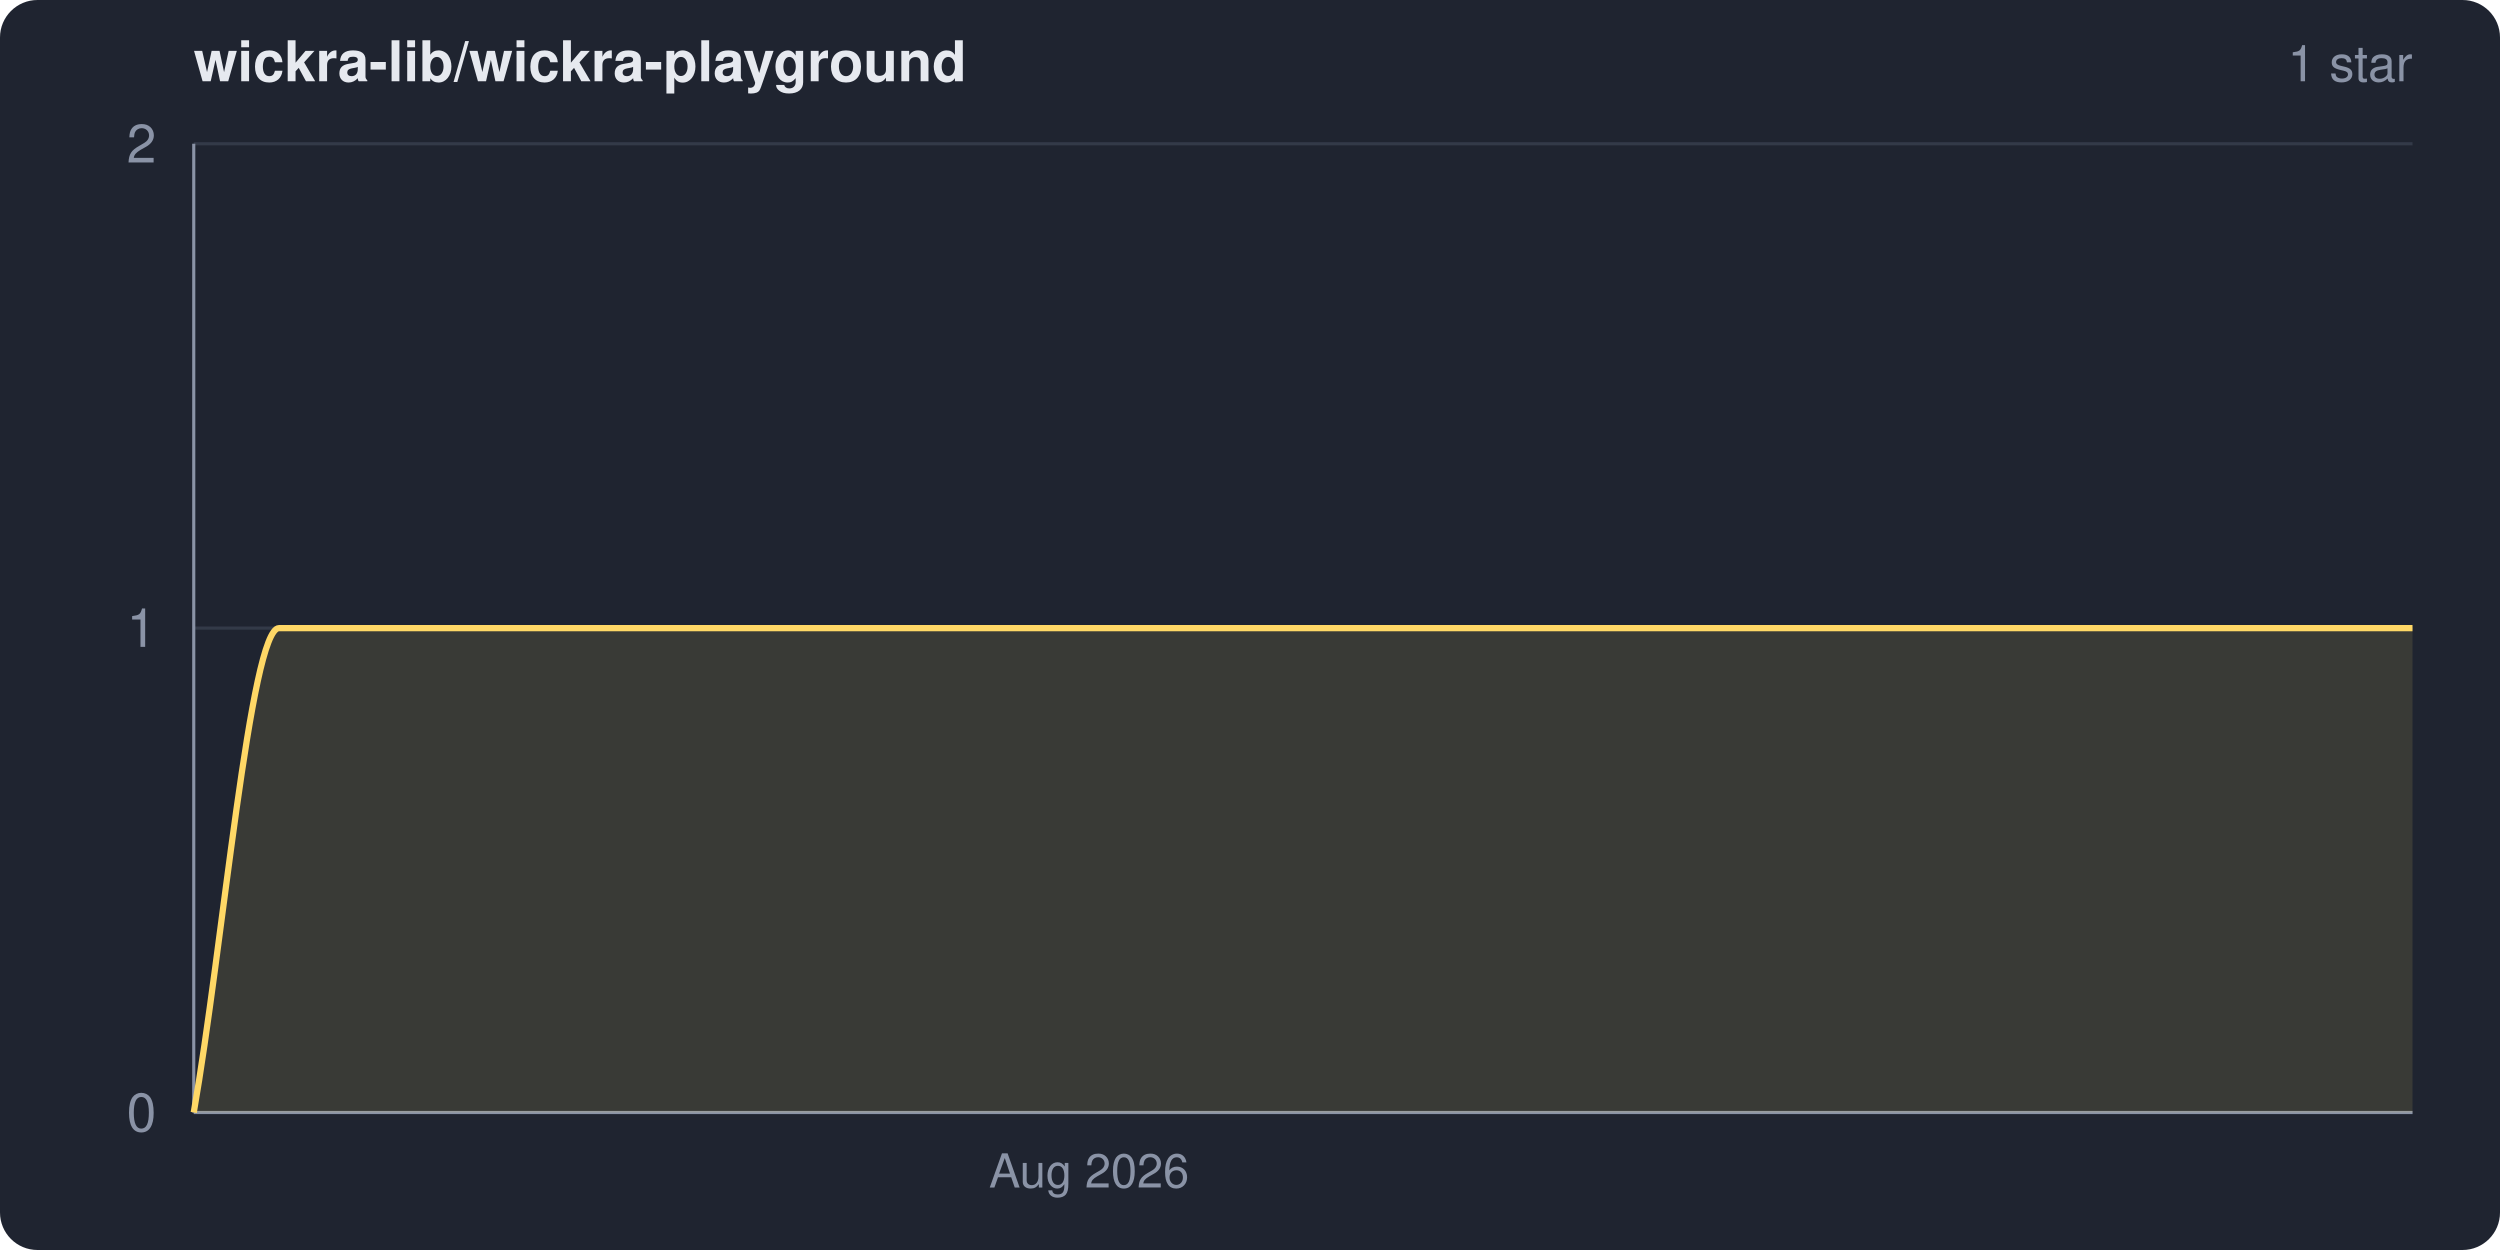
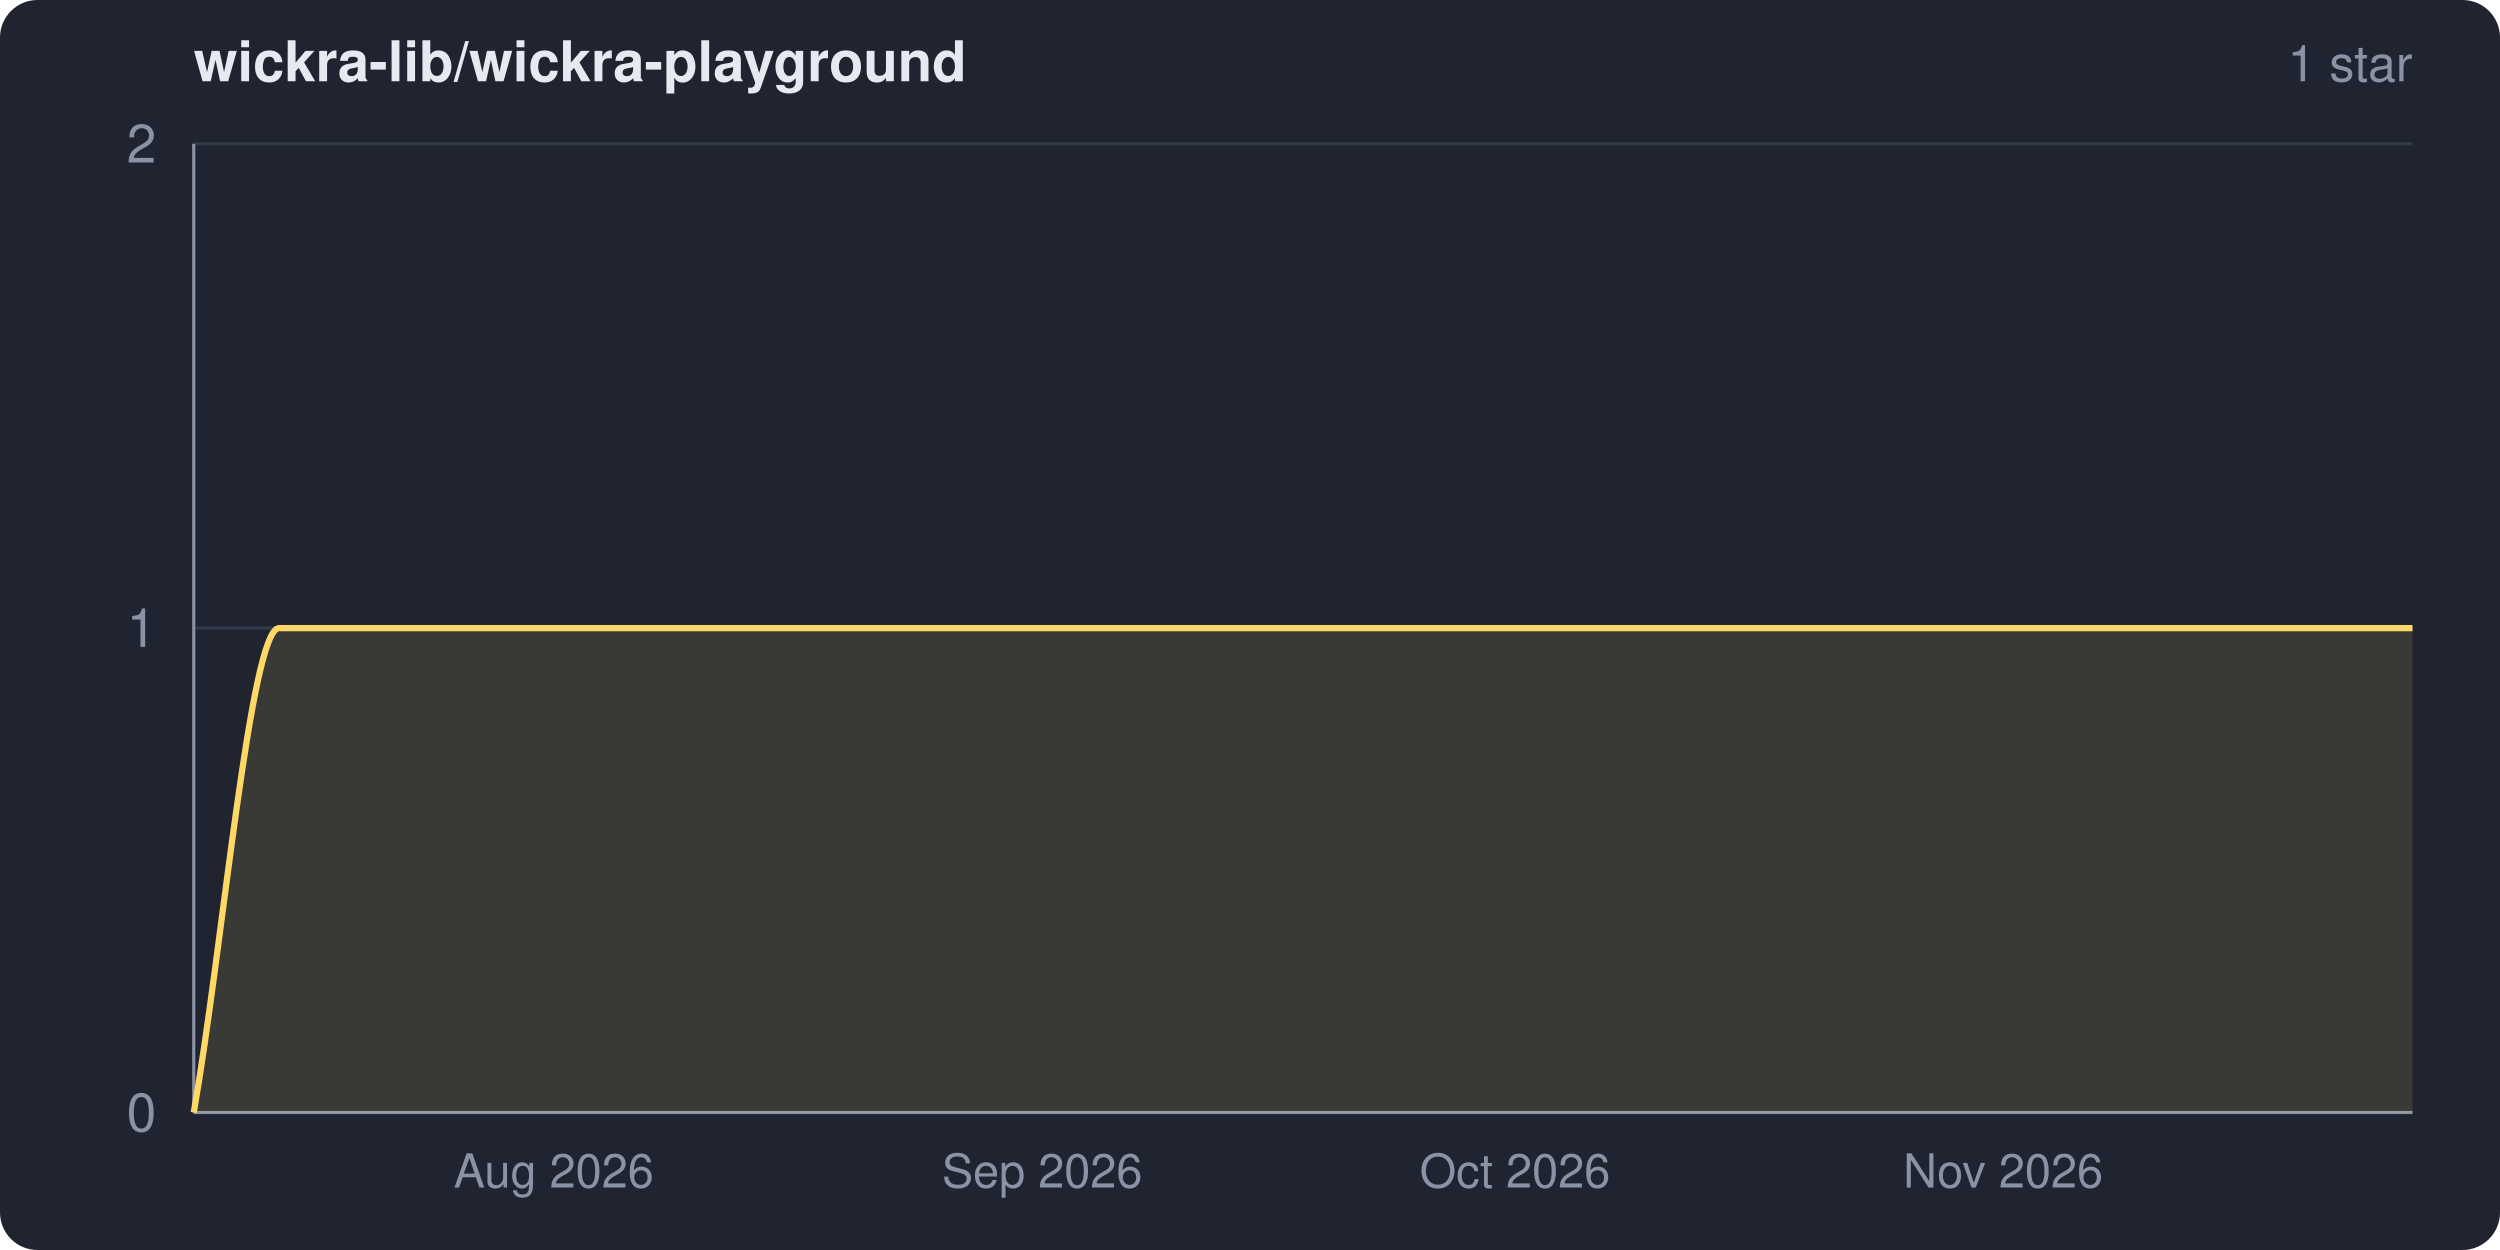
<svg xmlns="http://www.w3.org/2000/svg" width="800" height="400" viewBox="0 0 800 400" role="img" aria-label="wickra-lib/wickra-playground star history">
  <clipPath id="frame">
    <rect width="800" height="400" rx="12" ry="12" />
  </clipPath>
  <g clip-path="url(#frame)">
    <rect width="800" height="400" fill="#1f2430" />
    <text x="62" y="26" fill="#e6e9ef" font-family="system-ui,-apple-system,Segoe UI,Helvetica,Arial,sans-serif" font-size="18" font-weight="600">wickra-lib/wickra-playground</text>
    <text x="772" y="26" fill="#8a93a6" font-family="system-ui,-apple-system,Segoe UI,Helvetica,Arial,sans-serif" font-size="16" text-anchor="end">1 star</text>
    <g font-family="system-ui,-apple-system,Segoe UI,Helvetica,Arial,sans-serif">
      <line x1="62" y1="356.0" x2="772" y2="356.0" stroke="#333a48" stroke-width="1" />
      <line x1="62" y1="201.0" x2="772" y2="201.0" stroke="#333a48" stroke-width="1" />
      <line x1="62" y1="46.0" x2="772" y2="46.0" stroke="#333a48" stroke-width="1" />
      <line x1="62" y1="46" x2="62" y2="356" stroke="#8a93a6" stroke-width="1" />
      <line x1="62" y1="356" x2="772" y2="356" stroke="#8a93a6" stroke-width="1" />
      <path d="M 62.0 356.0 C 71.1 304.3, 80.2 201.0, 89.3 201.0 C 316.9 201.0, 544.4 201.0, 772.0 201.0 L 772.0 356.0 L 62.0 356.0 Z" fill="#ffd866" fill-opacity="0.12" />
      <path d="M 62.0 356.0 C 71.1 304.3, 80.2 201.0, 89.3 201.0 C 316.9 201.0, 544.4 201.0, 772.0 201.0" fill="none" stroke="#ffd866" stroke-width="2" stroke-linejoin="round" />
      <text x="50" y="362.0" fill="#8a93a6" font-size="17" text-anchor="end">0</text>
      <text x="50" y="207.0" fill="#8a93a6" font-size="17" text-anchor="end">1</text>
      <text x="50" y="52.0" fill="#8a93a6" font-size="17" text-anchor="end">2</text>
-       <text x="348.5" y="380" fill="#8a93a6" font-size="15" text-anchor="middle">Aug 2026</text>
+       <text x="177.2" y="380" fill="#8a93a6" font-size="15" text-anchor="middle">Aug 2026</text>
+       <text x="333.5" y="380" fill="#8a93a6" font-size="15" text-anchor="middle">Sep 2026</text>
+       <text x="484.8" y="380" fill="#8a93a6" font-size="15" text-anchor="middle">Oct 2026</text>
+       <text x="641.0" y="380" fill="#8a93a6" font-size="15" text-anchor="middle">Nov 2026</text>
    </g>
  </g>
</svg>
